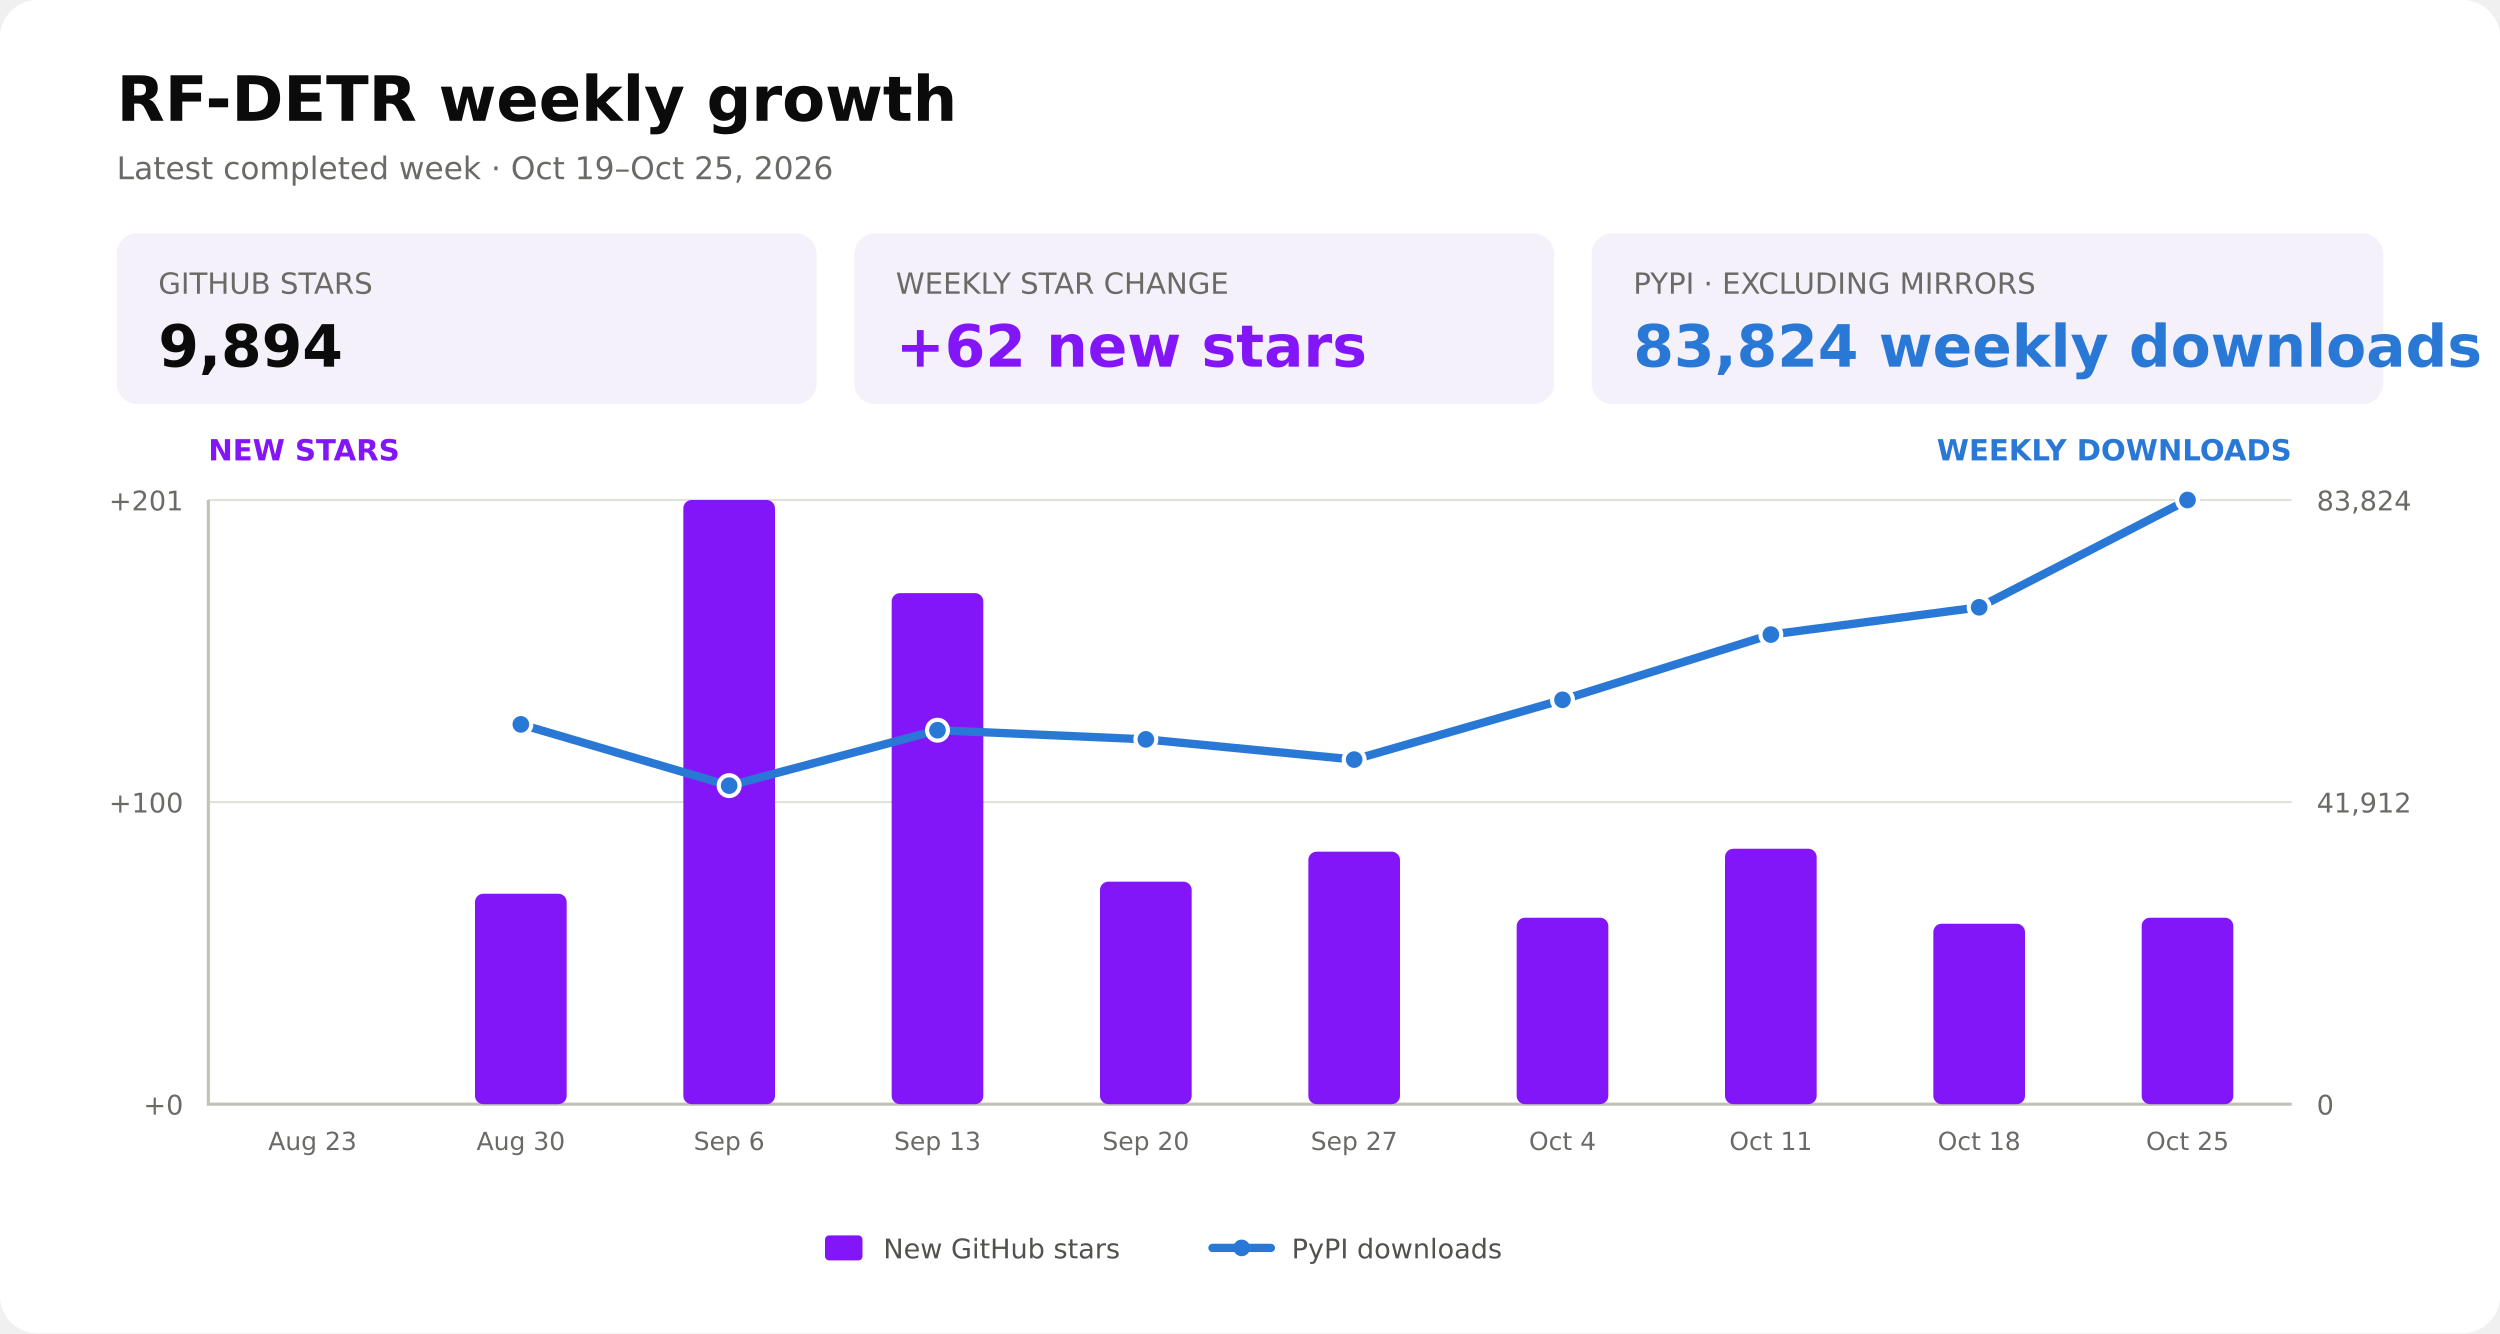
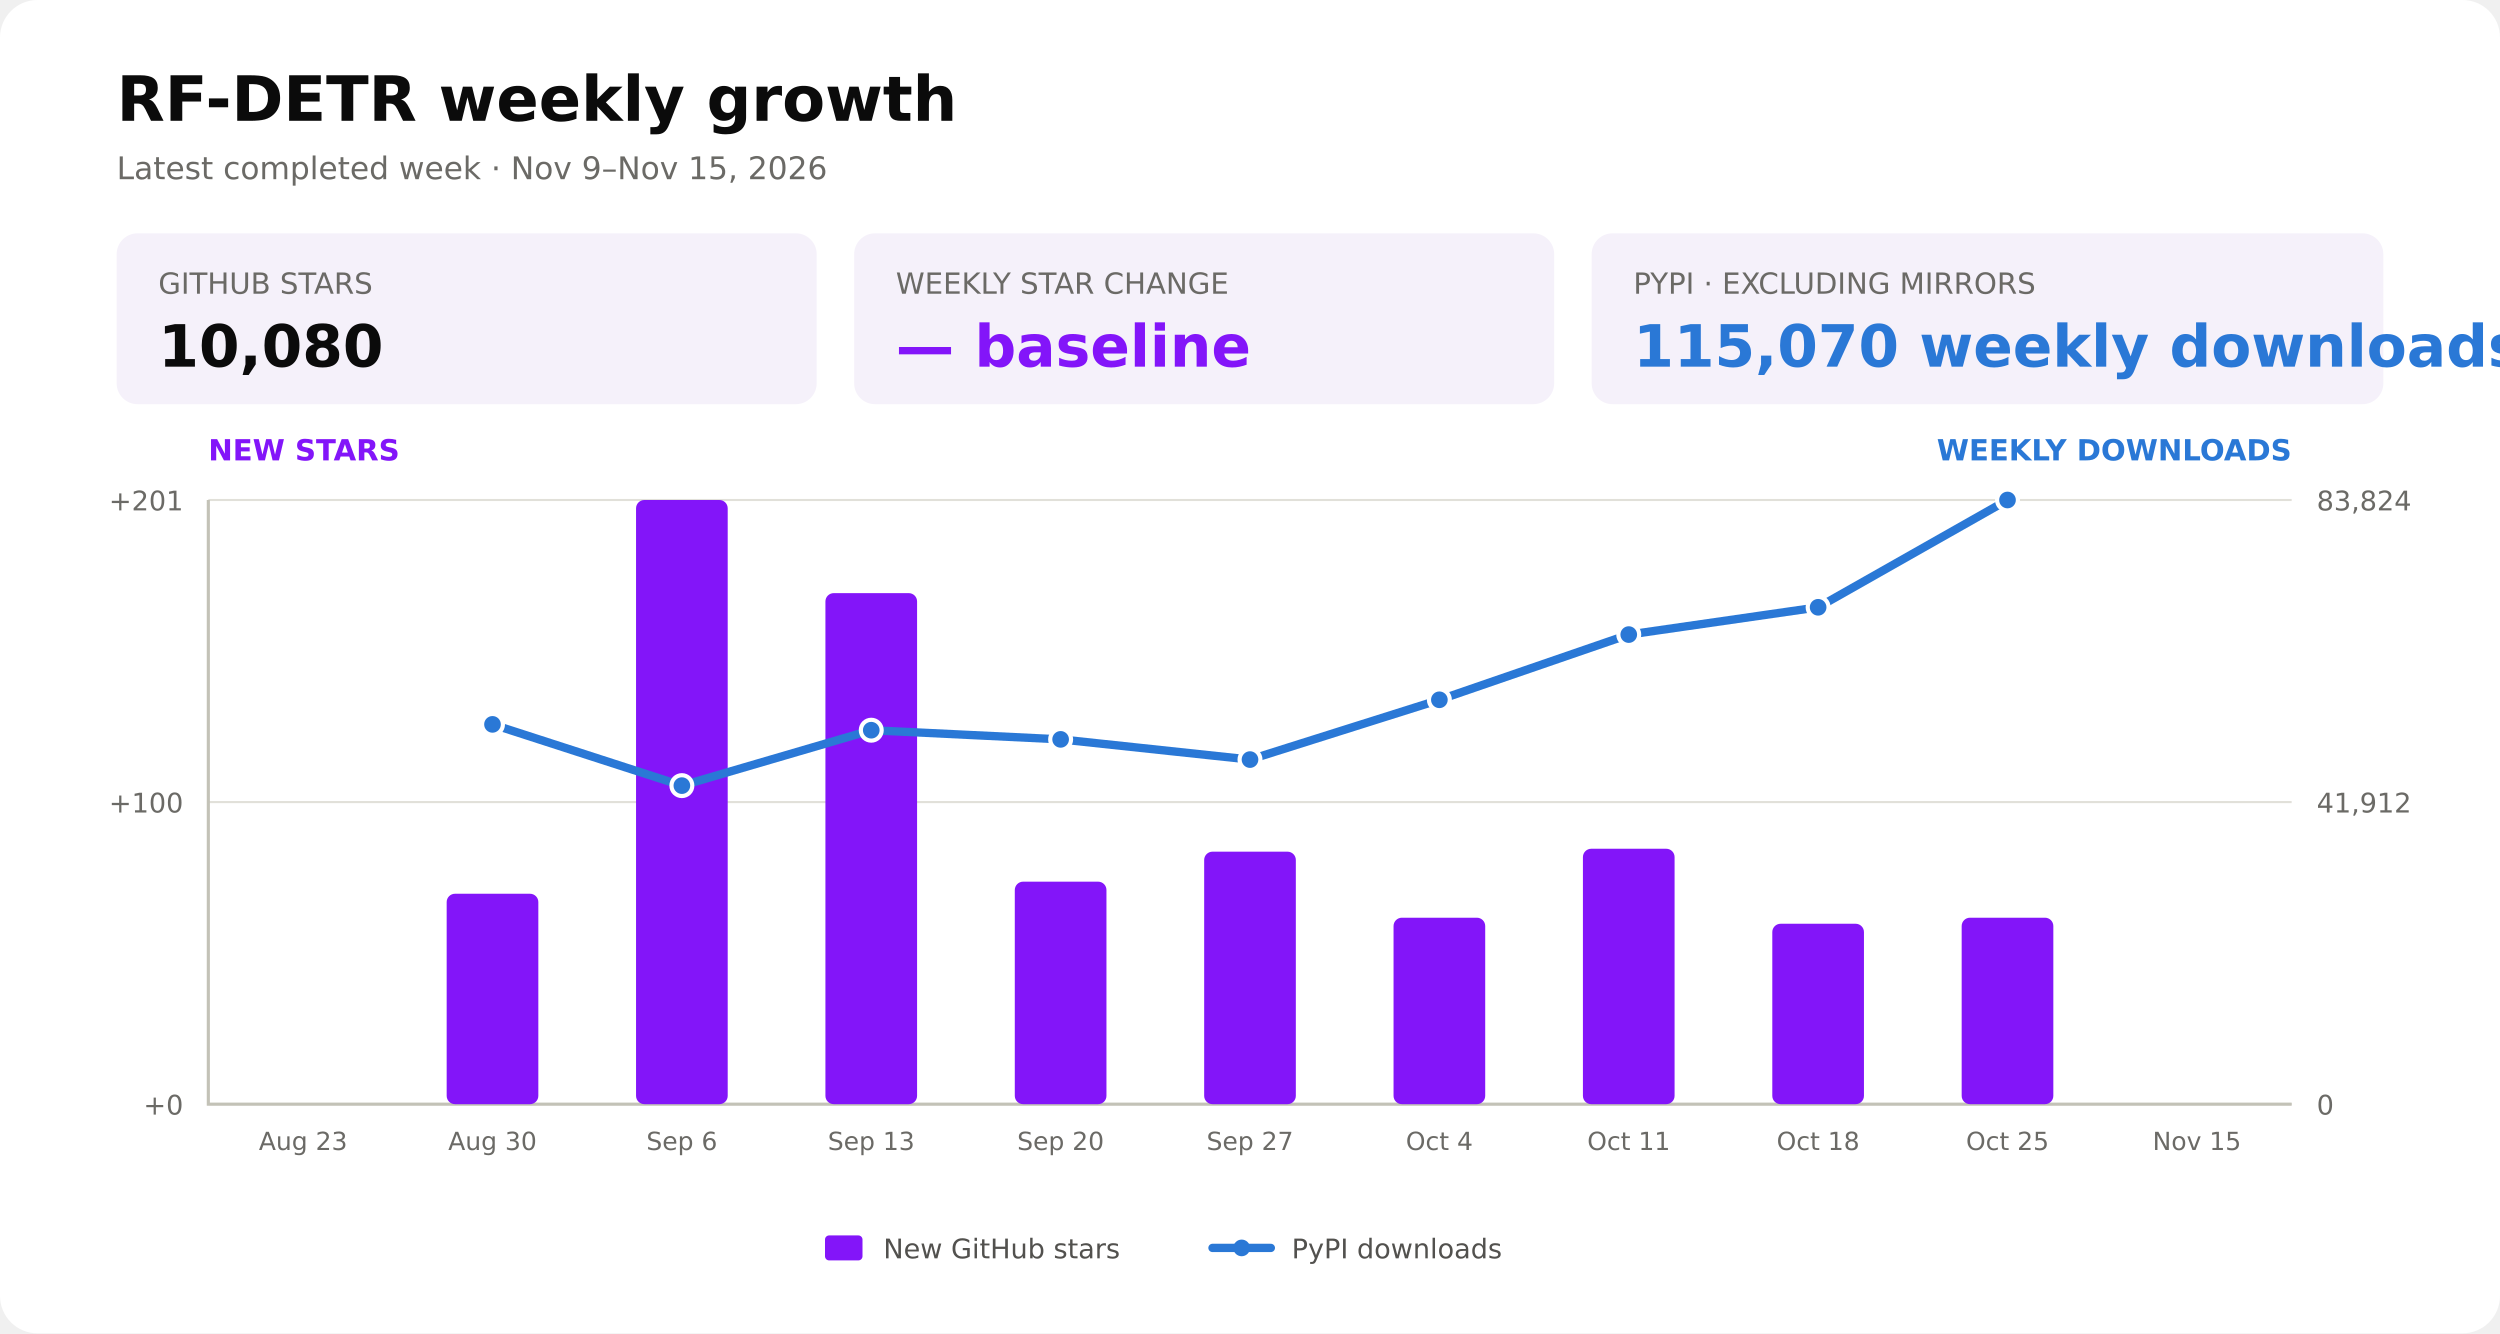
<svg xmlns="http://www.w3.org/2000/svg" width="1200" height="640" viewBox="0 0 1200 640" role="img" aria-labelledby="title description">
  <rect width="1200" height="640" rx="18" fill="#ffffff" />
  <text x="56" y="58" fill="#0b0b0b" font-family="DejaVu Sans, Arial, sans-serif" font-size="30" font-weight="700">RF-DETR weekly growth</text>
-   <text x="56" y="86" fill="#6b6a66" font-family="DejaVu Sans, Arial, sans-serif" font-size="15">Latest completed week · Oct 19–Oct 25, 2026</text>
+   <text x="56" y="86" fill="#6b6a66" font-family="DejaVu Sans, Arial, sans-serif" font-size="15">Latest completed week · Nov 9–Nov 15, 2026</text>
  <g font-family="DejaVu Sans, Arial, sans-serif">
    <rect x="56" y="112" width="336" height="82" rx="10" fill="#f5f1fa" />
    <text x="76" y="141" fill="#6b6a66" font-size="14">GITHUB STARS</text>
-     <text x="76" y="176" fill="#0b0b0b" font-size="28" font-weight="700">9,894</text>
+     <text x="76" y="176" fill="#0b0b0b" font-size="28" font-weight="700">10,080</text>
    <rect x="410" y="112" width="336" height="82" rx="10" fill="#f5f1fa" />
    <text x="430" y="141" fill="#6b6a66" font-size="14">WEEKLY STAR CHANGE</text>
-     <text x="430" y="176" fill="#8315f9" font-size="28" font-weight="700">+62 new stars</text>
+     <text x="430" y="176" fill="#8315f9" font-size="28" font-weight="700">— baseline</text>
    <rect x="764" y="112" width="380" height="82" rx="10" fill="#f5f1fa" />
    <text x="784" y="141" fill="#6b6a66" font-size="14">PYPI · EXCLUDING MIRRORS</text>
-     <text x="784" y="176" fill="#2a78d6" font-size="28" font-weight="700">83,824 weekly downloads</text>
+     <text x="784" y="176" fill="#2a78d6" font-size="28" font-weight="700">115,070 weekly downloads</text>
  </g>
  <g aria-hidden="true" fill="none" stroke="#e1e0d9" stroke-width="1">
    <path d="M100 530.0H1100" />
    <path d="M100 385.0H1100" />
    <path d="M100 240.0H1100" />
  </g>
  <path d="M100 240V530H1100" fill="none" stroke="#c3c2b7" stroke-width="1.5" />
  <g fill="#6b6a66" font-family="DejaVu Sans, Arial, sans-serif" font-size="13">
    <text x="88" y="535.0" text-anchor="end">+0</text>
    <text x="1112" y="535.0" text-anchor="start">0</text>
    <text x="88" y="390.0" text-anchor="end">+100</text>
    <text x="1112" y="390.0" text-anchor="start">41,912</text>
    <text x="88" y="245.0" text-anchor="end">+201</text>
    <text x="1112" y="245.0" text-anchor="start">83,824</text>
    <text x="100" y="221" fill="#8315f9" font-size="14" font-weight="700">NEW STARS</text>
    <text x="1100" y="221" fill="#2a78d6" font-size="14" font-weight="700" text-anchor="end">WEEKLY DOWNLOADS</text>
  </g>
  <g id="weekly-stars-bars">
-     <rect x="228.0" y="429.0" width="44.0" height="101.0" rx="4" fill="#8315f9" />
-     <rect x="328.0" y="240.0" width="44.0" height="290.0" rx="4" fill="#8315f9" />
-     <rect x="428.0" y="284.7" width="44.0" height="245.3" rx="4" fill="#8315f9" />
-     <rect x="528.0" y="423.2" width="44.0" height="106.8" rx="4" fill="#8315f9" />
-     <rect x="628.0" y="408.8" width="44.0" height="121.2" rx="4" fill="#8315f9" />
-     <rect x="728.0" y="440.5" width="44.0" height="89.5" rx="4" fill="#8315f9" />
-     <rect x="828.0" y="407.4" width="44.0" height="122.6" rx="4" fill="#8315f9" />
-     <rect x="928.0" y="443.4" width="44.0" height="86.6" rx="4" fill="#8315f9" />
-     <rect x="1028.0" y="440.5" width="44.0" height="89.5" rx="4" fill="#8315f9" />
+     <rect x="214.4" y="429.0" width="44.0" height="101.0" rx="4" fill="#8315f9" />
+     <rect x="305.3" y="240.0" width="44.0" height="290.0" rx="4" fill="#8315f9" />
+     <rect x="396.2" y="284.7" width="44.0" height="245.3" rx="4" fill="#8315f9" />
+     <rect x="487.1" y="423.2" width="44.0" height="106.8" rx="4" fill="#8315f9" />
+     <rect x="578.0" y="408.8" width="44.0" height="121.2" rx="4" fill="#8315f9" />
+     <rect x="668.9" y="440.5" width="44.0" height="89.5" rx="4" fill="#8315f9" />
+     <rect x="759.8" y="407.4" width="44.0" height="122.6" rx="4" fill="#8315f9" />
+     <rect x="850.7" y="443.4" width="44.0" height="86.6" rx="4" fill="#8315f9" />
+     <rect x="941.6" y="440.5" width="44.0" height="89.5" rx="4" fill="#8315f9" />
  </g>
  <g id="weekly-downloads-line">
-     <polyline points="250.0,347.7 350.0,377.1 450.0,350.5 550.0,354.9 650.0,364.6 750.0,335.9 850.0,304.6 950.0,291.5 1050.0,240.0" fill="none" stroke="#2a78d6" stroke-width="4" stroke-linecap="round" stroke-linejoin="round" />
-     <circle cx="250.0" cy="347.7" r="5" fill="#2a78d6" stroke="#ffffff" stroke-width="2" />
-     <circle cx="350.0" cy="377.1" r="5" fill="#2a78d6" stroke="#ffffff" stroke-width="2" />
-     <circle cx="450.0" cy="350.5" r="5" fill="#2a78d6" stroke="#ffffff" stroke-width="2" />
-     <circle cx="550.0" cy="354.9" r="5" fill="#2a78d6" stroke="#ffffff" stroke-width="2" />
-     <circle cx="650.0" cy="364.6" r="5" fill="#2a78d6" stroke="#ffffff" stroke-width="2" />
-     <circle cx="750.0" cy="335.9" r="5" fill="#2a78d6" stroke="#ffffff" stroke-width="2" />
-     <circle cx="850.0" cy="304.6" r="5" fill="#2a78d6" stroke="#ffffff" stroke-width="2" />
-     <circle cx="950.0" cy="291.5" r="5" fill="#2a78d6" stroke="#ffffff" stroke-width="2" />
-     <circle cx="1050.0" cy="240.0" r="5" fill="#2a78d6" stroke="#ffffff" stroke-width="2" />
+     <polyline points="236.4,347.7 327.3,377.1 418.2,350.5 509.1,354.9 600.0,364.6 690.9,335.9 781.8,304.6 872.7,291.5 963.6,240.0" fill="none" stroke="#2a78d6" stroke-width="4" stroke-linecap="round" stroke-linejoin="round" />
+     <circle cx="236.4" cy="347.7" r="5" fill="#2a78d6" stroke="#ffffff" stroke-width="2" />
+     <circle cx="327.3" cy="377.1" r="5" fill="#2a78d6" stroke="#ffffff" stroke-width="2" />
+     <circle cx="418.2" cy="350.5" r="5" fill="#2a78d6" stroke="#ffffff" stroke-width="2" />
+     <circle cx="509.1" cy="354.9" r="5" fill="#2a78d6" stroke="#ffffff" stroke-width="2" />
+     <circle cx="600.0" cy="364.6" r="5" fill="#2a78d6" stroke="#ffffff" stroke-width="2" />
+     <circle cx="690.9" cy="335.9" r="5" fill="#2a78d6" stroke="#ffffff" stroke-width="2" />
+     <circle cx="781.8" cy="304.6" r="5" fill="#2a78d6" stroke="#ffffff" stroke-width="2" />
+     <circle cx="872.7" cy="291.5" r="5" fill="#2a78d6" stroke="#ffffff" stroke-width="2" />
+     <circle cx="963.6" cy="240.0" r="5" fill="#2a78d6" stroke="#ffffff" stroke-width="2" />
  </g>
  <g fill="#6b6a66" font-family="DejaVu Sans, Arial, sans-serif" font-size="12" text-anchor="middle">
-     <text x="150.0" y="552">Aug 23</text>
-     <text x="250.0" y="552">Aug 30</text>
-     <text x="350.0" y="552">Sep 6</text>
-     <text x="450.0" y="552">Sep 13</text>
-     <text x="550.0" y="552">Sep 20</text>
-     <text x="650.0" y="552">Sep 27</text>
-     <text x="750.0" y="552">Oct 4</text>
-     <text x="850.0" y="552">Oct 11</text>
-     <text x="950.0" y="552">Oct 18</text>
-     <text x="1050.0" y="552">Oct 25</text>
+     <text x="145.5" y="552">Aug 23</text>
+     <text x="236.4" y="552">Aug 30</text>
+     <text x="327.3" y="552">Sep 6</text>
+     <text x="418.2" y="552">Sep 13</text>
+     <text x="509.1" y="552">Sep 20</text>
+     <text x="600.0" y="552">Sep 27</text>
+     <text x="690.9" y="552">Oct 4</text>
+     <text x="781.8" y="552">Oct 11</text>
+     <text x="872.7" y="552">Oct 18</text>
+     <text x="963.6" y="552">Oct 25</text>
+     <text x="1054.5" y="552">Nov 15</text>
  </g>
  <g font-family="DejaVu Sans, Arial, sans-serif" font-size="13" fill="#52514e">
    <rect x="396" y="593" width="18" height="12" rx="2" fill="#8315f9" />
    <text x="424" y="604">New GitHub stars</text>
    <path d="M582 599H610" fill="none" stroke="#2a78d6" stroke-width="4" stroke-linecap="round" />
    <circle cx="596" cy="599" r="4" fill="#2a78d6" />
    <text x="620" y="604">PyPI downloads</text>
  </g>
</svg>
